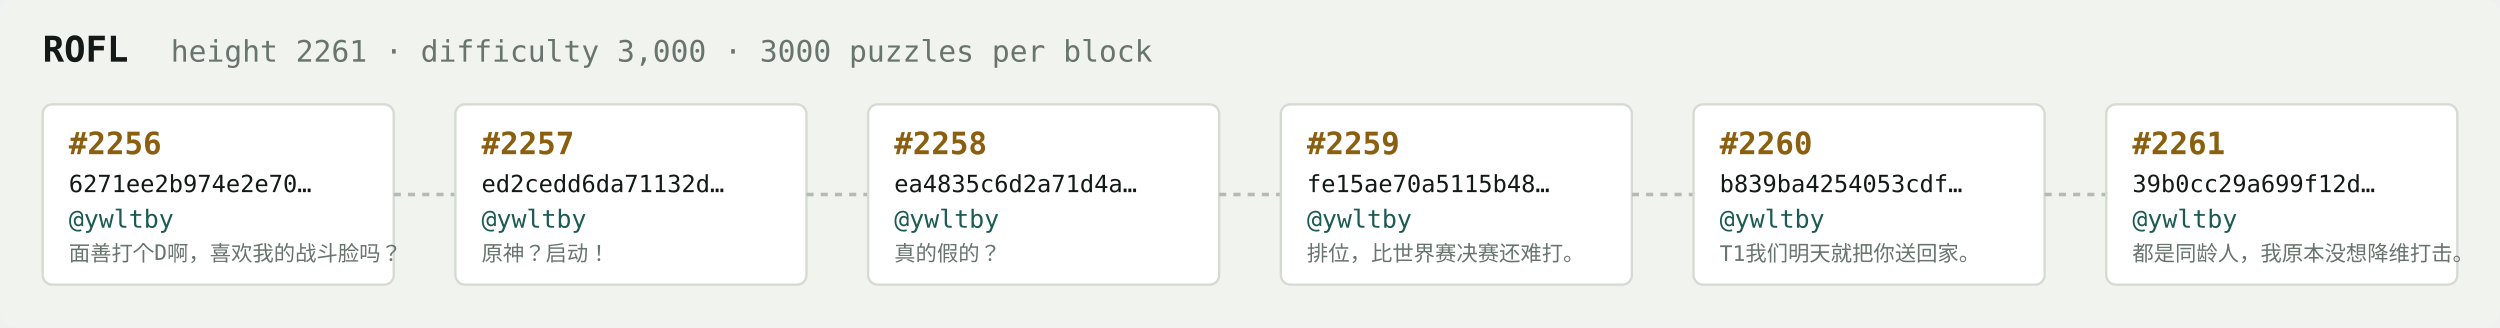
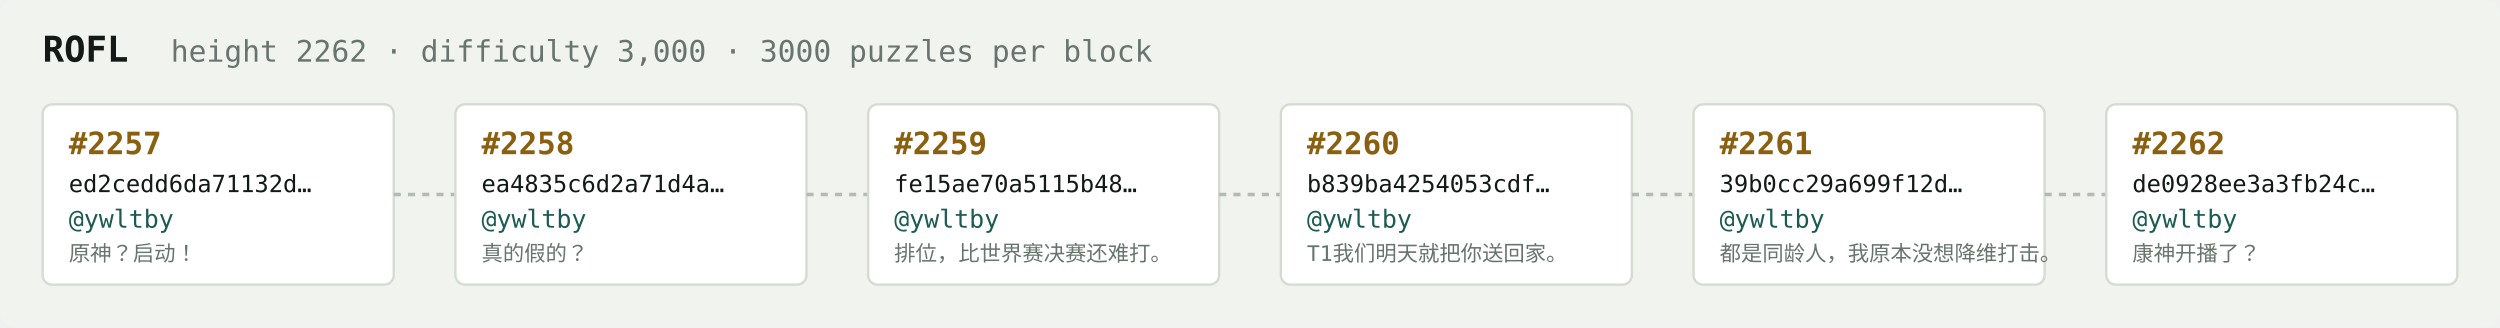
<svg xmlns="http://www.w3.org/2000/svg" width="1054" height="138" viewBox="0 0 1054 138" font-family="ui-monospace,SFMono-Regular,Menlo,monospace">
  <rect fill="#f1f3ef" width="1054" height="138" rx="6" />
  <text x="18" y="26" fill="#121916" font-size="15" font-weight="700">ROFL</text>
-   <text x="72" y="26" fill="#68746e" font-size="12.5">height 2261 · difficulty 3,000 · 3000 puzzles per block</text>
+   <text x="72" y="26" fill="#68746e" font-size="12.5">height 2262 · difficulty 3,000 · 3000 puzzles per block</text>
  <rect x="18" y="44" width="148" height="76" rx="4" fill="#ffffff" stroke="#d5dbd2" stroke-width="1" />
-   <text x="29" y="65" fill="#8a5f10" font-size="13" font-weight="700">#2256</text>
-   <text x="29" y="81" fill="#121916" font-size="10">6271ee2b974e2e70…</text>
+   <text x="29" y="65" fill="#8a5f10" font-size="13" font-weight="700">#2257</text>
+   <text x="29" y="81" fill="#121916" font-size="10">ed2cedd6da71132d…</text>
  <text x="29" y="96" fill="#1c5b52" font-size="10.5">@ywltby</text>
-   <text x="29" y="110" fill="#68746e" font-size="9">面善打个D啊，喜欢我的战斗脸吗？</text>
+   <text x="29" y="110" fill="#68746e" font-size="9">原神？启动！</text>
  <line x1="166" y1="82.0" x2="192" y2="82.0" stroke="#b3bcb4" stroke-width="1.5" stroke-dasharray="3 3" />
  <rect x="192" y="44" width="148" height="76" rx="4" fill="#ffffff" stroke="#d5dbd2" stroke-width="1" />
-   <text x="203" y="65" fill="#8a5f10" font-size="13" font-weight="700">#2257</text>
-   <text x="203" y="81" fill="#121916" font-size="10">ed2cedd6da71132d…</text>
+   <text x="203" y="65" fill="#8a5f10" font-size="13" font-weight="700">#2258</text>
+   <text x="203" y="81" fill="#121916" font-size="10">ea4835c6d2a71d4a…</text>
  <text x="203" y="96" fill="#1c5b52" font-size="10.5">@ywltby</text>
-   <text x="203" y="110" fill="#68746e" font-size="9">原神？启动！</text>
+   <text x="203" y="110" fill="#68746e" font-size="9">真的假的？</text>
  <line x1="340" y1="82.0" x2="366" y2="82.0" stroke="#b3bcb4" stroke-width="1.5" stroke-dasharray="3 3" />
  <rect x="366" y="44" width="148" height="76" rx="4" fill="#ffffff" stroke="#d5dbd2" stroke-width="1" />
-   <text x="377" y="65" fill="#8a5f10" font-size="13" font-weight="700">#2258</text>
-   <text x="377" y="81" fill="#121916" font-size="10">ea4835c6d2a71d4a…</text>
+   <text x="377" y="65" fill="#8a5f10" font-size="13" font-weight="700">#2259</text>
+   <text x="377" y="81" fill="#121916" font-size="10">fe15ae70a5115b48…</text>
  <text x="377" y="96" fill="#1c5b52" font-size="10.5">@ywltby</text>
-   <text x="377" y="110" fill="#68746e" font-size="9">真的假的？</text>
+   <text x="377" y="110" fill="#68746e" font-size="9">排位，比世界赛决赛还难打。</text>
  <line x1="514" y1="82.0" x2="540" y2="82.0" stroke="#b3bcb4" stroke-width="1.5" stroke-dasharray="3 3" />
  <rect x="540" y="44" width="148" height="76" rx="4" fill="#ffffff" stroke="#d5dbd2" stroke-width="1" />
-   <text x="551" y="65" fill="#8a5f10" font-size="13" font-weight="700">#2259</text>
-   <text x="551" y="81" fill="#121916" font-size="10">fe15ae70a5115b48…</text>
+   <text x="551" y="65" fill="#8a5f10" font-size="13" font-weight="700">#2260</text>
+   <text x="551" y="81" fill="#121916" font-size="10">b839ba4254053cdf…</text>
  <text x="551" y="96" fill="#1c5b52" font-size="10.5">@ywltby</text>
-   <text x="551" y="110" fill="#68746e" font-size="9">排位，比世界赛决赛还难打。</text>
+   <text x="551" y="110" fill="#68746e" font-size="9">T1我们明天就把你送回家。</text>
  <line x1="688" y1="82.0" x2="714" y2="82.0" stroke="#b3bcb4" stroke-width="1.5" stroke-dasharray="3 3" />
  <rect x="714" y="44" width="148" height="76" rx="4" fill="#ffffff" stroke="#d5dbd2" stroke-width="1" />
-   <text x="725" y="65" fill="#8a5f10" font-size="13" font-weight="700">#2260</text>
-   <text x="725" y="81" fill="#121916" font-size="10">b839ba4254053cdf…</text>
+   <text x="725" y="65" fill="#8a5f10" font-size="13" font-weight="700">#2261</text>
+   <text x="725" y="81" fill="#121916" font-size="10">39b0cc29a699f12d…</text>
  <text x="725" y="96" fill="#1c5b52" font-size="10.5">@ywltby</text>
-   <text x="725" y="110" fill="#68746e" font-size="9">T1我们明天就把你送回家。</text>
+   <text x="725" y="110" fill="#68746e" font-size="9">都是同龄人，我原本没想降维打击。</text>
  <line x1="862" y1="82.0" x2="888" y2="82.0" stroke="#b3bcb4" stroke-width="1.5" stroke-dasharray="3 3" />
  <rect x="888" y="44" width="148" height="76" rx="4" fill="#ffffff" stroke="#d5dbd2" stroke-width="1" />
-   <text x="899" y="65" fill="#8a5f10" font-size="13" font-weight="700">#2261</text>
-   <text x="899" y="81" fill="#121916" font-size="10">39b0cc29a699f12d…</text>
+   <text x="899" y="65" fill="#8a5f10" font-size="13" font-weight="700">#2262</text>
+   <text x="899" y="81" fill="#121916" font-size="10">de0928ee3a3fb24c…</text>
  <text x="899" y="96" fill="#1c5b52" font-size="10.5">@ywltby</text>
-   <text x="899" y="110" fill="#68746e" font-size="9">都是同龄人，我原本没想降维打击。</text>
+   <text x="899" y="110" fill="#68746e" font-size="9">康神开播了？</text>
</svg>
